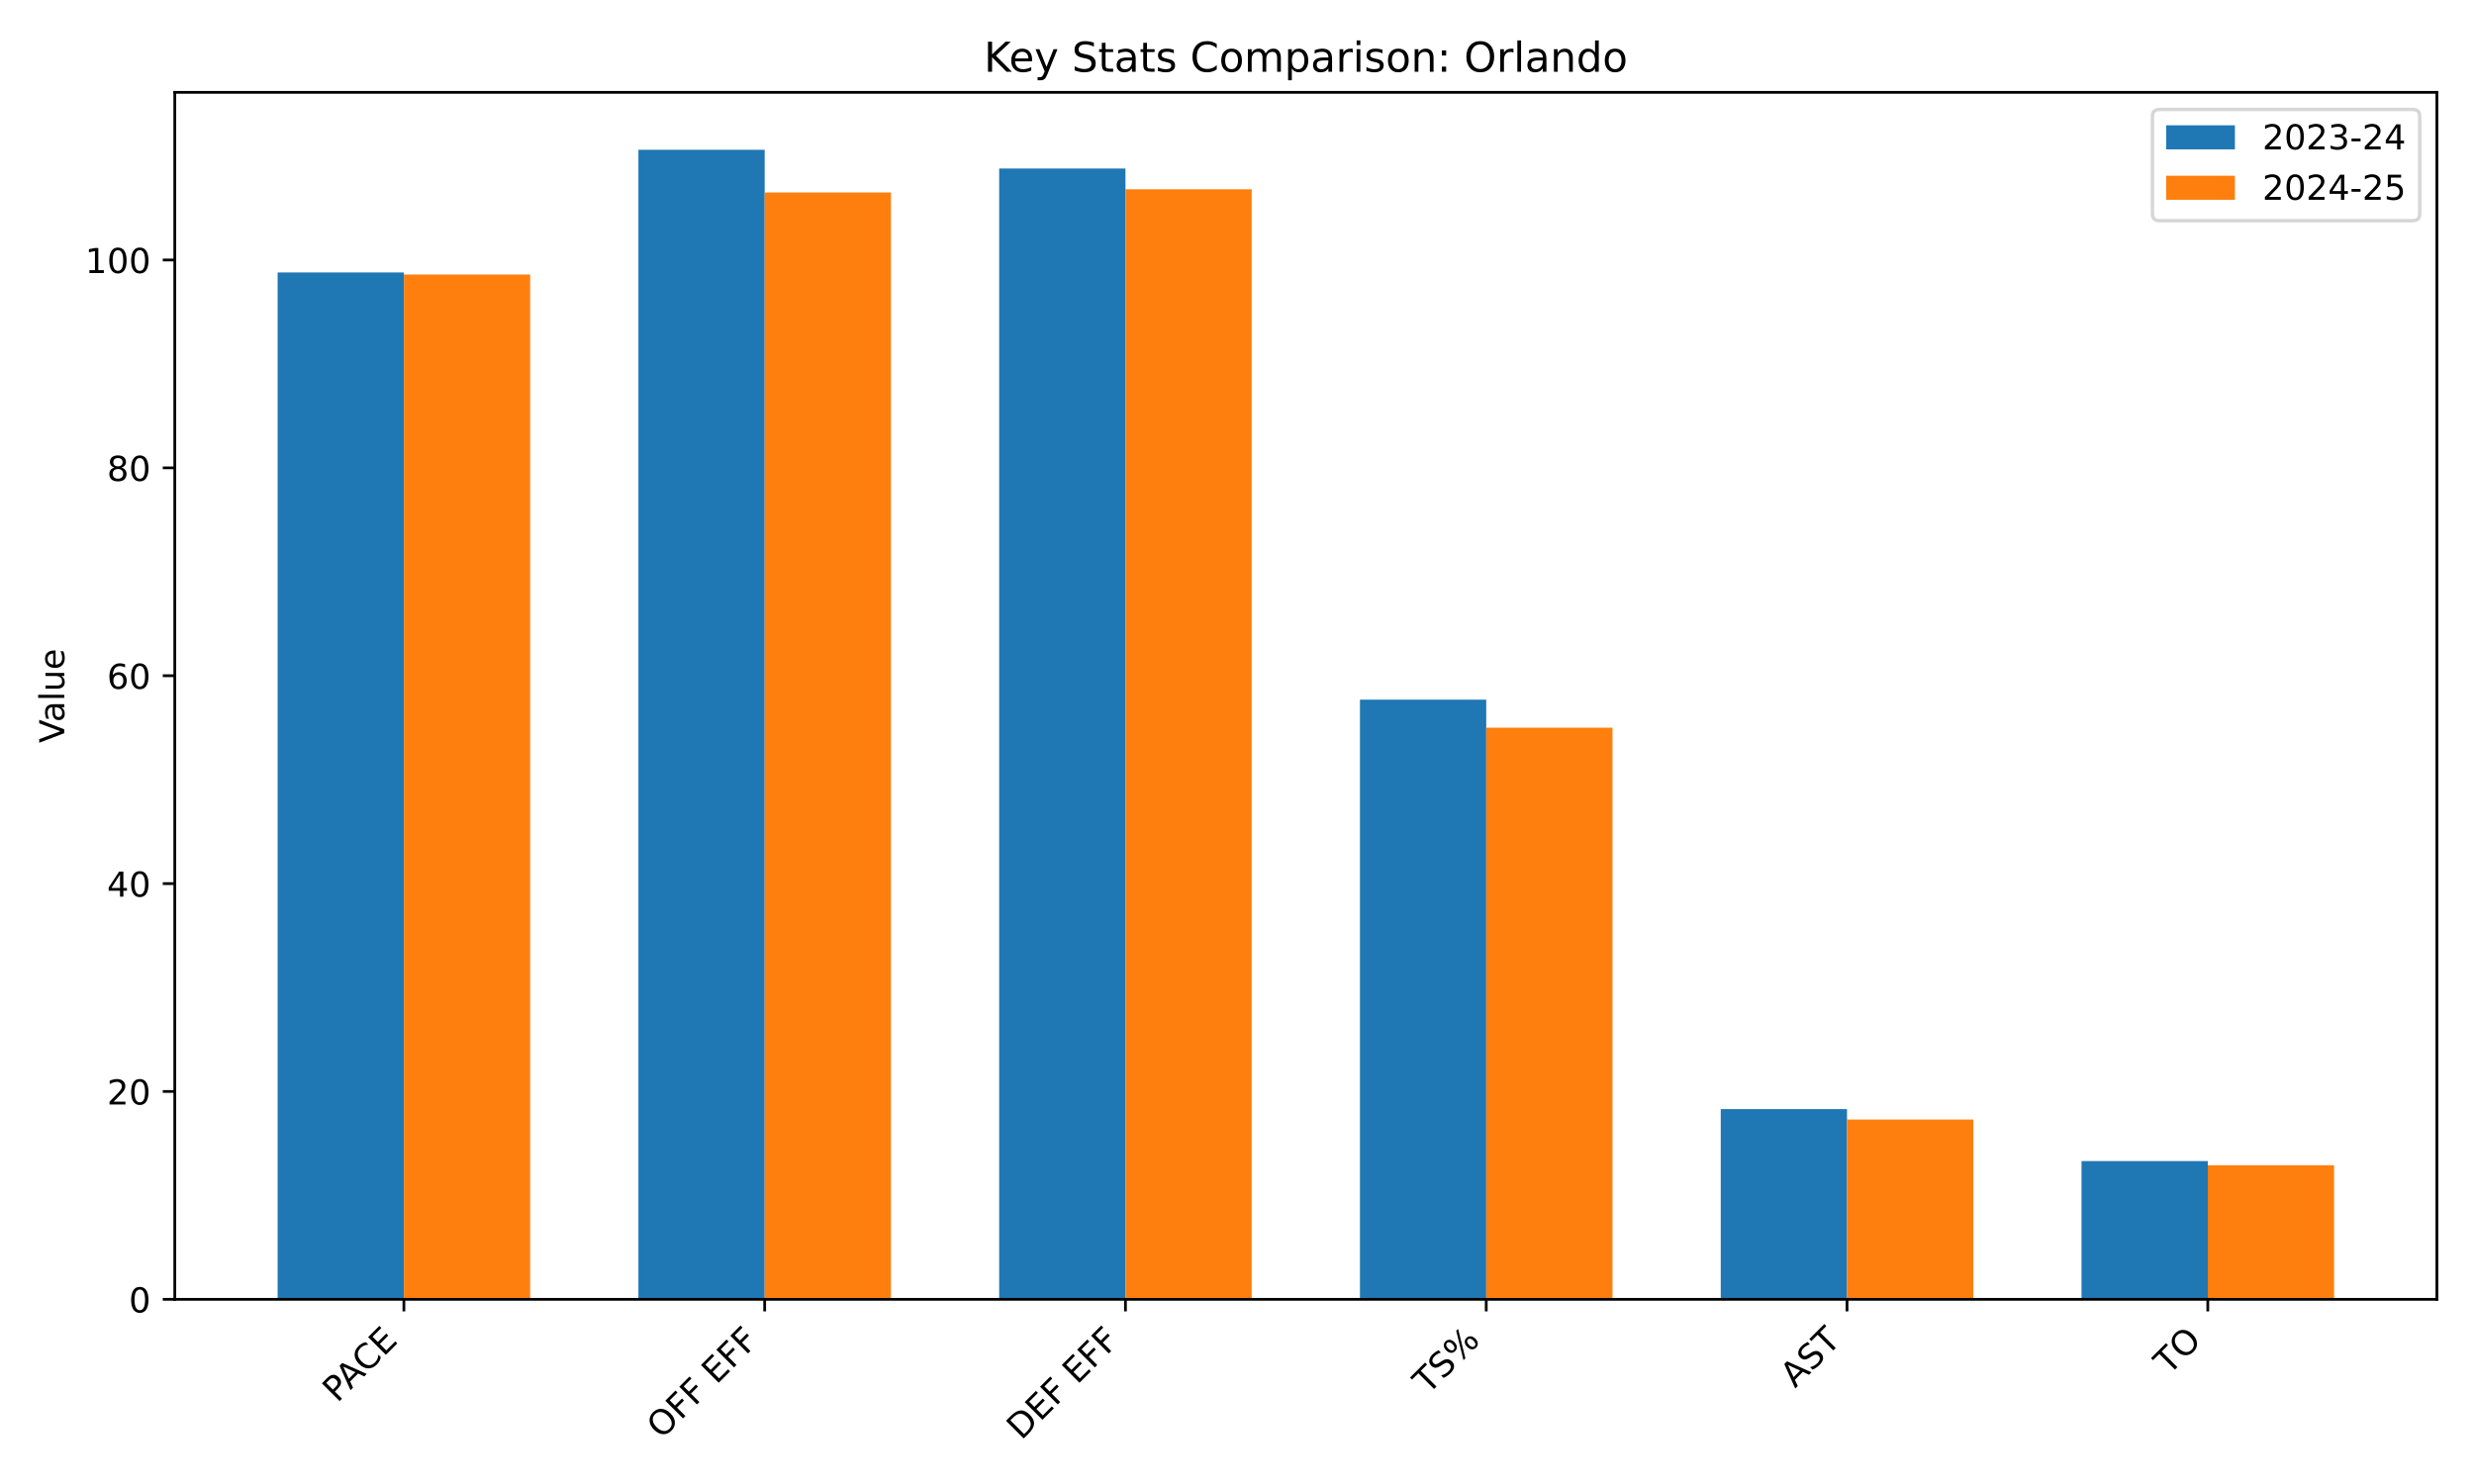
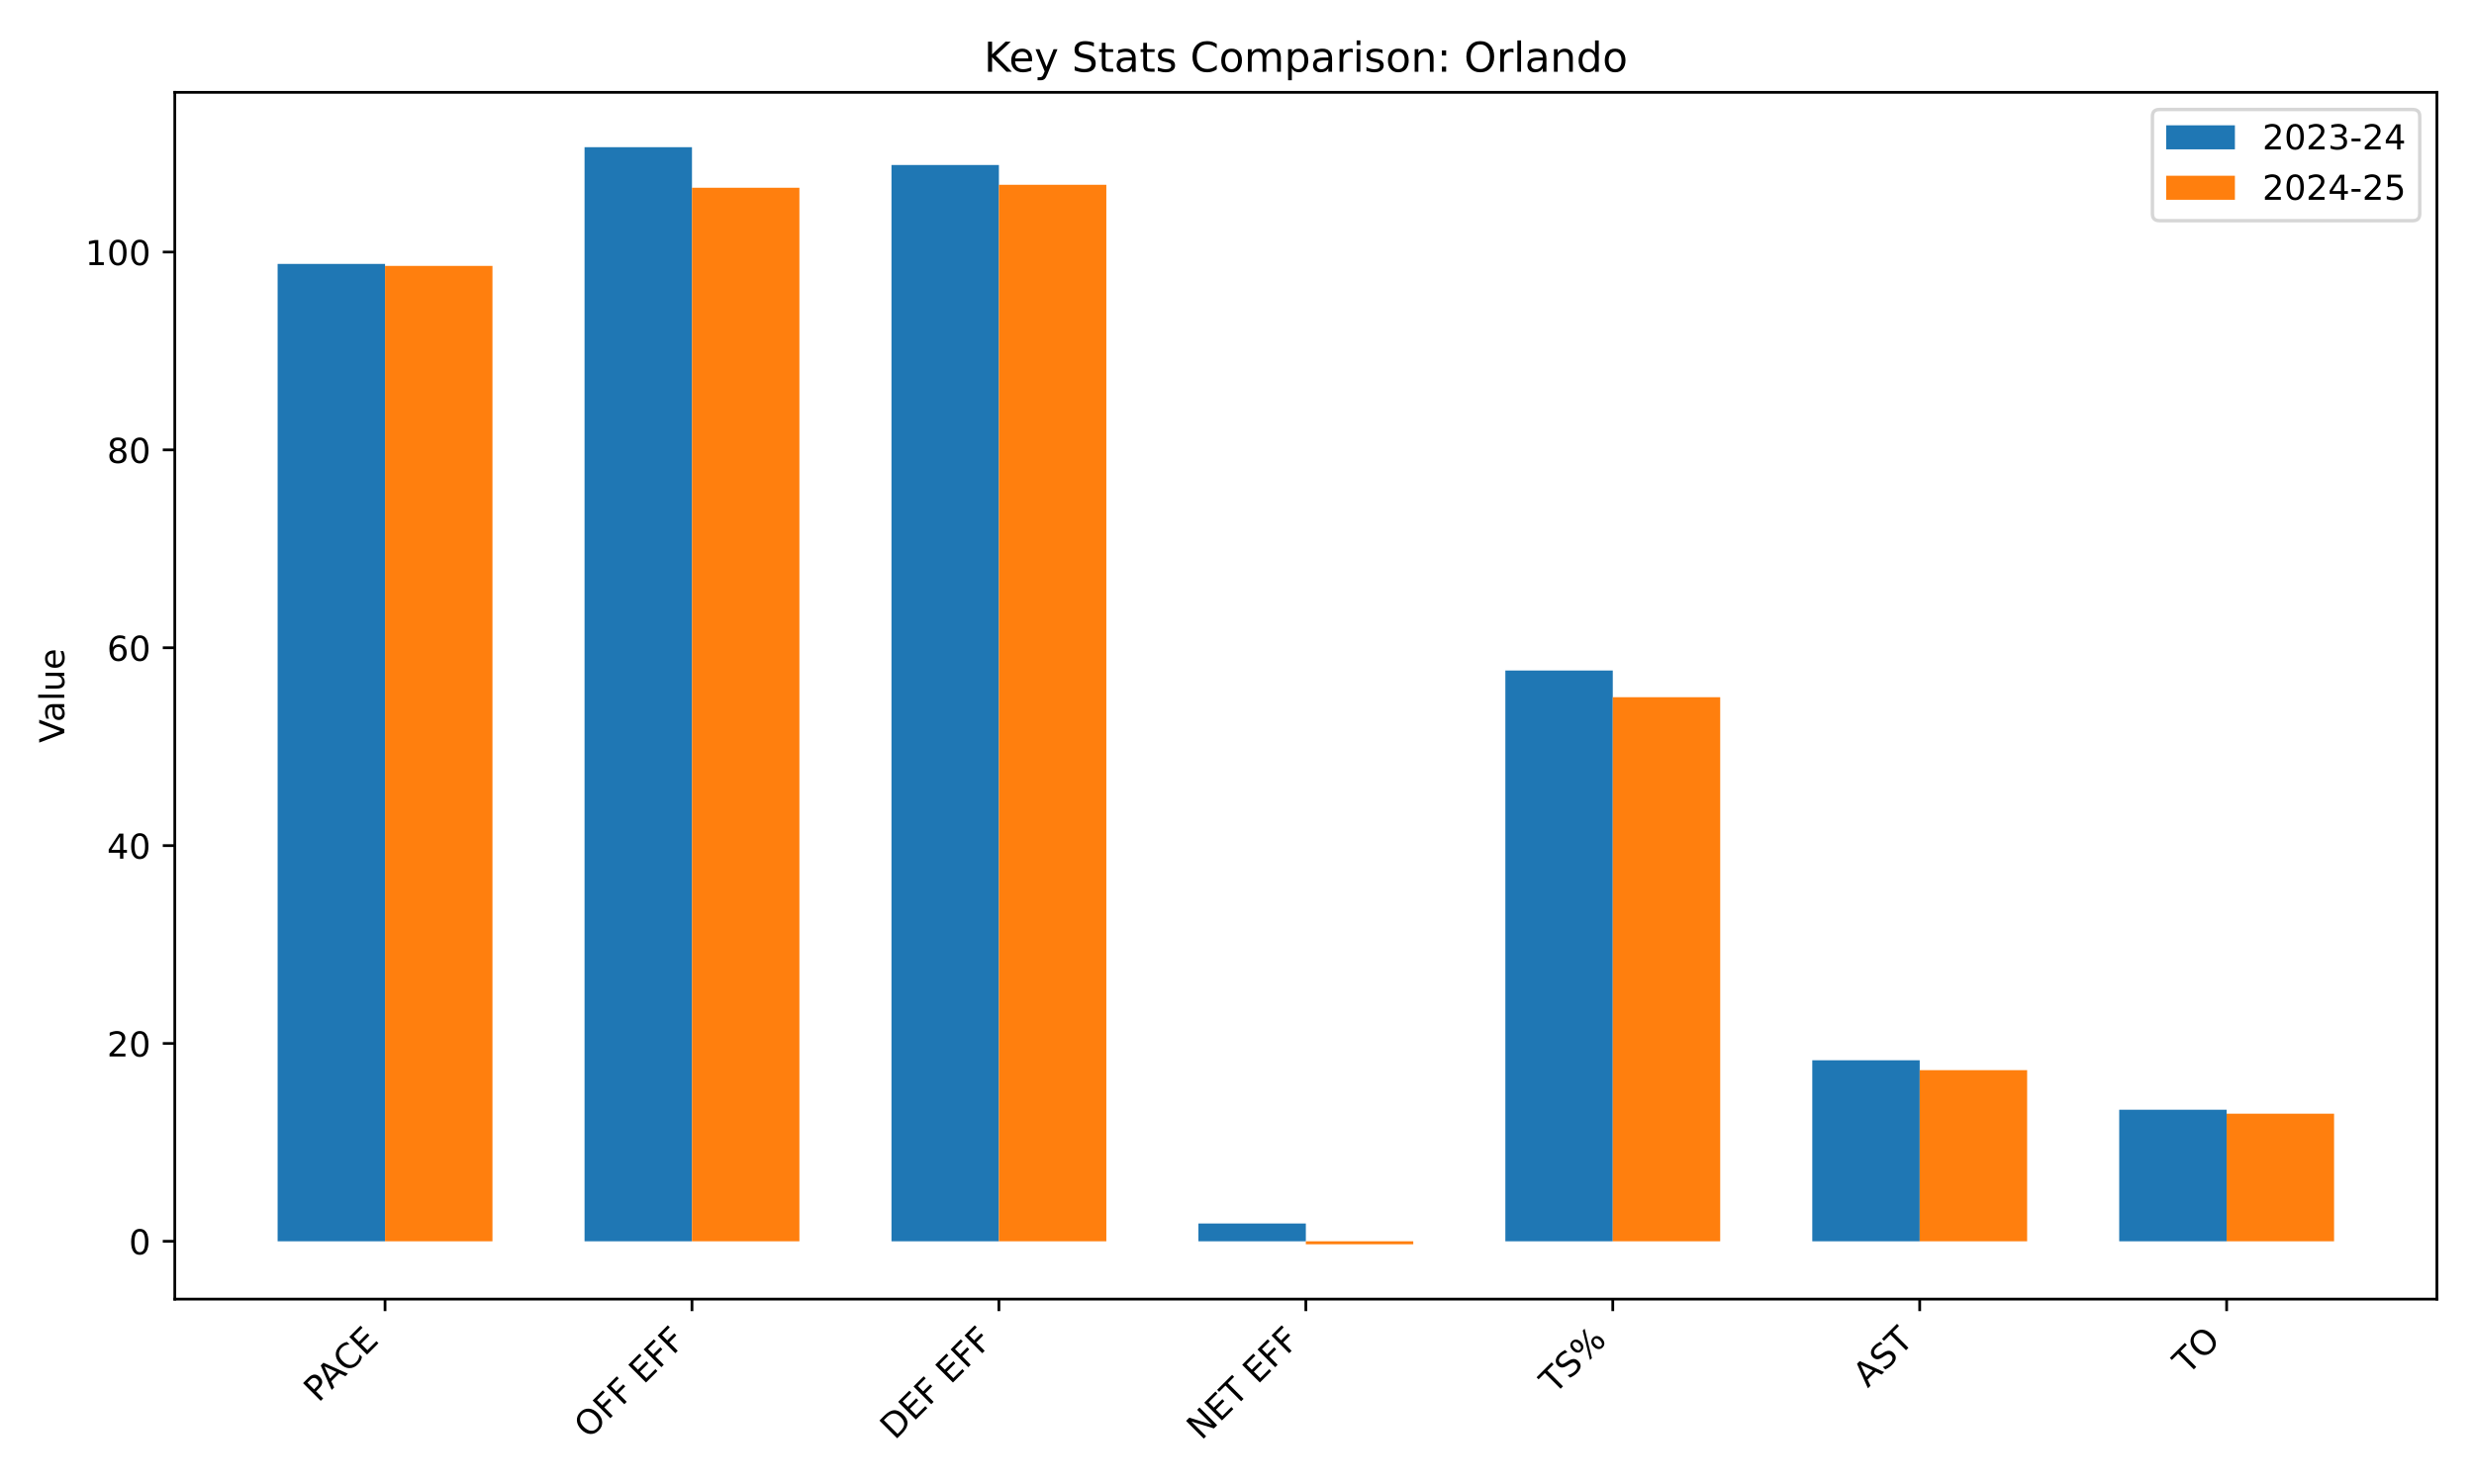
<svg xmlns="http://www.w3.org/2000/svg" xmlns:xlink="http://www.w3.org/1999/xlink" width="720pt" height="432pt" viewBox="0 0 720 432" version="1.1">
  <defs>
    <style type="text/css">*{stroke-linejoin: round; stroke-linecap: butt}</style>
  </defs>
  <g id="figure_1">
    <g id="patch_1">
      <path d="M 0 432  L 720 432  L 720 0  L 0 0  z " style="fill: #ffffff" />
    </g>
    <g id="axes_1">
      <g id="patch_2">
-         <path d="M 50.87 378.244  L 709.2 378.244  L 709.2 26.88  L 50.87 26.88  z " style="fill: #ffffff" />
+         <path d="M 50.87 378.18  L 709.2 378.18  L 709.2 26.88  L 50.87 26.88  z " style="fill: #ffffff" />
      </g>
      <g id="patch_3">
-         <path d="M 80.794 378.244  L 117.543 378.244  L 117.543 79.314  L 80.794 79.314  z " clip-path="url(#pb9270da346)" style="fill: #1f77b4" />
+         <path d="M 80.794 361.348  L 112.058 361.348  L 112.058 76.829  L 80.794 76.829  z " clip-path="url(#pb09e4c083a)" style="fill: #1f77b4" />
      </g>
      <g id="patch_4">
-         <path d="M 185.791 378.244  L 222.54 378.244  L 222.54 43.612  L 185.791 43.612  z " clip-path="url(#pb9270da346)" style="fill: #1f77b4" />
+         <path d="M 170.12 361.348  L 201.384 361.348  L 201.384 42.848  L 170.12 42.848  z " clip-path="url(#pb09e4c083a)" style="fill: #1f77b4" />
      </g>
      <g id="patch_5">
-         <path d="M 290.788 378.244  L 327.537 378.244  L 327.537 49.058  L 290.788 49.058  z " clip-path="url(#pb9270da346)" style="fill: #1f77b4" />
+         <path d="M 259.445 361.348  L 290.709 361.348  L 290.709 48.032  L 259.445 48.032  z " clip-path="url(#pb09e4c083a)" style="fill: #1f77b4" />
      </g>
      <g id="patch_6">
-         <path d="M 395.785 378.244  L 432.533 378.244  L 432.533 203.666  L 395.785 203.666  z " clip-path="url(#pb9270da346)" style="fill: #1f77b4" />
+         <path d="M 348.771 361.348  L 380.035 361.348  L 380.035 356.164  L 348.771 356.164  z " clip-path="url(#pb09e4c083a)" style="fill: #1f77b4" />
      </g>
      <g id="patch_7">
-         <path d="M 500.781 378.244  L 537.53 378.244  L 537.53 322.875  L 500.781 322.875  z " clip-path="url(#pb9270da346)" style="fill: #1f77b4" />
+         <path d="M 438.097 361.348  L 469.361 361.348  L 469.361 195.187  L 438.097 195.187  z " clip-path="url(#pb09e4c083a)" style="fill: #1f77b4" />
      </g>
      <g id="patch_8">
-         <path d="M 605.778 378.244  L 642.527 378.244  L 642.527 338.003  L 605.778 338.003  z " clip-path="url(#pb9270da346)" style="fill: #1f77b4" />
+         <path d="M 527.422 361.348  L 558.686 361.348  L 558.686 308.649  L 527.422 308.649  z " clip-path="url(#pb09e4c083a)" style="fill: #1f77b4" />
      </g>
      <g id="patch_9">
-         <path d="M 117.543 378.244  L 154.292 378.244  L 154.292 79.919  L 117.543 79.919  z " clip-path="url(#pb9270da346)" style="fill: #ff7f0e" />
+         <path d="M 616.748 361.348  L 648.012 361.348  L 648.012 323.047  L 616.748 323.047  z " clip-path="url(#pb09e4c083a)" style="fill: #1f77b4" />
      </g>
      <g id="patch_10">
-         <path d="M 222.54 378.244  L 259.289 378.244  L 259.289 56.017  L 222.54 56.017  z " clip-path="url(#pb9270da346)" style="fill: #ff7f0e" />
+         <path d="M 112.058 361.348  L 143.322 361.348  L 143.322 77.405  L 112.058 77.405  z " clip-path="url(#pb09e4c083a)" style="fill: #ff7f0e" />
      </g>
      <g id="patch_11">
-         <path d="M 327.537 378.244  L 364.285 378.244  L 364.285 55.109  L 327.537 55.109  z " clip-path="url(#pb9270da346)" style="fill: #ff7f0e" />
+         <path d="M 201.384 361.348  L 232.648 361.348  L 232.648 54.655  L 201.384 54.655  z " clip-path="url(#pb09e4c083a)" style="fill: #ff7f0e" />
      </g>
      <g id="patch_12">
-         <path d="M 432.533 378.244  L 469.282 378.244  L 469.282 211.835  L 432.533 211.835  z " clip-path="url(#pb9270da346)" style="fill: #ff7f0e" />
+         <path d="M 290.709 361.348  L 321.973 361.348  L 321.973 53.791  L 290.709 53.791  z " clip-path="url(#pb09e4c083a)" style="fill: #ff7f0e" />
      </g>
      <g id="patch_13">
-         <path d="M 537.53 378.244  L 574.279 378.244  L 574.279 325.901  L 537.53 325.901  z " clip-path="url(#pb9270da346)" style="fill: #ff7f0e" />
+         <path d="M 380.035 361.348  L 411.299 361.348  L 411.299 362.212  L 380.035 362.212  z " clip-path="url(#pb09e4c083a)" style="fill: #ff7f0e" />
      </g>
      <g id="patch_14">
-         <path d="M 642.527 378.244  L 679.276 378.244  L 679.276 339.213  L 642.527 339.213  z " clip-path="url(#pb9270da346)" style="fill: #ff7f0e" />
+         <path d="M 469.361 361.348  L 500.625 361.348  L 500.625 202.962  L 469.361 202.962  z " clip-path="url(#pb09e4c083a)" style="fill: #ff7f0e" />
+       </g>
+       <g id="patch_15">
+         <path d="M 558.686 361.348  L 589.95 361.348  L 589.95 311.528  L 558.686 311.528  z " clip-path="url(#pb09e4c083a)" style="fill: #ff7f0e" />
+       </g>
+       <g id="patch_16">
+         <path d="M 648.012 361.348  L 679.276 361.348  L 679.276 324.199  L 648.012 324.199  z " clip-path="url(#pb09e4c083a)" style="fill: #ff7f0e" />
      </g>
      <g id="matplotlib.axis_1">
        <g id="xtick_1">
          <g id="line2d_1">
            <defs>
-               <path id="m83bf6bcc7a" d="M 0 0  L 0 3.5  " style="stroke: #000000; stroke-width: 0.8" />
+               <path id="mae261899ed" d="M 0 0  L 0 3.5  " style="stroke: #000000; stroke-width: 0.8" />
            </defs>
            <g>
-               <use xlink:href="#m83bf6bcc7a" x="117.543" y="378.244" style="stroke: #000000; stroke-width: 0.8" />
+               <use xlink:href="#mae261899ed" x="112.058" y="378.18" style="stroke: #000000; stroke-width: 0.8" />
            </g>
          </g>
          <g id="text_1">
-             <g transform="translate(98.14063 408.5483) rotate(-45) scale(0.1 -0.1)">
+             <g transform="translate(92.65572 408.4847) rotate(-45) scale(0.1 -0.1)">
              <defs>
                <path id="DejaVuSans-50" d="M 1259 4147  L 1259 2394  L 2053 2394  Q 2494 2394 2734 2622  Q 2975 2850 2975 3272  Q 2975 3691 2734 3919  Q 2494 4147 2053 4147  L 1259 4147  z M 628 4666  L 2053 4666  Q 2838 4666 3239 4311  Q 3641 3956 3641 3272  Q 3641 2581 3239 2228  Q 2838 1875 2053 1875  L 1259 1875  L 1259 0  L 628 0  L 628 4666  z " transform="scale(0.015625)" />
                <path id="DejaVuSans-41" d="M 2188 4044  L 1331 1722  L 3047 1722  L 2188 4044  z M 1831 4666  L 2547 4666  L 4325 0  L 3669 0  L 3244 1197  L 1141 1197  L 716 0  L 50 0  L 1831 4666  z " transform="scale(0.015625)" />
                <path id="DejaVuSans-43" d="M 4122 4306  L 4122 3641  Q 3803 3938 3442 4084  Q 3081 4231 2675 4231  Q 1875 4231 1450 3742  Q 1025 3253 1025 2328  Q 1025 1406 1450 917  Q 1875 428 2675 428  Q 3081 428 3442 575  Q 3803 722 4122 1019  L 4122 359  Q 3791 134 3420 21  Q 3050 -91 2638 -91  Q 1578 -91 968 557  Q 359 1206 359 2328  Q 359 3453 968 4101  Q 1578 4750 2638 4750  Q 3056 4750 3426 4639  Q 3797 4528 4122 4306  z " transform="scale(0.015625)" />
                <path id="DejaVuSans-45" d="M 628 4666  L 3578 4666  L 3578 4134  L 1259 4134  L 1259 2753  L 3481 2753  L 3481 2222  L 1259 2222  L 1259 531  L 3634 531  L 3634 0  L 628 0  L 628 4666  z " transform="scale(0.015625)" />
              </defs>
              <use xlink:href="#DejaVuSans-50" />
              <use xlink:href="#DejaVuSans-41" transform="translate(53.92773 0)" />
              <use xlink:href="#DejaVuSans-43" transform="translate(120.5859 0)" />
              <use xlink:href="#DejaVuSans-45" transform="translate(190.4102 0)" />
            </g>
          </g>
        </g>
        <g id="xtick_2">
          <g id="line2d_2">
            <g>
-               <use xlink:href="#m83bf6bcc7a" x="222.54" y="378.244" style="stroke: #000000; stroke-width: 0.8" />
+               <use xlink:href="#mae261899ed" x="201.384" y="378.18" style="stroke: #000000; stroke-width: 0.8" />
            </g>
          </g>
          <g id="text_2">
-             <g transform="translate(192.5198 419.166) rotate(-45) scale(0.1 -0.1)">
+             <g transform="translate(171.3637 419.1023) rotate(-45) scale(0.1 -0.1)">
              <defs>
                <path id="DejaVuSans-4f" d="M 2522 4238  Q 1834 4238 1429 3725  Q 1025 3213 1025 2328  Q 1025 1447 1429 934  Q 1834 422 2522 422  Q 3209 422 3611 934  Q 4013 1447 4013 2328  Q 4013 3213 3611 3725  Q 3209 4238 2522 4238  z M 2522 4750  Q 3503 4750 4090 4092  Q 4678 3434 4678 2328  Q 4678 1225 4090 567  Q 3503 -91 2522 -91  Q 1538 -91 948 565  Q 359 1222 359 2328  Q 359 3434 948 4092  Q 1538 4750 2522 4750  z " transform="scale(0.015625)" />
                <path id="DejaVuSans-46" d="M 628 4666  L 3309 4666  L 3309 4134  L 1259 4134  L 1259 2759  L 3109 2759  L 3109 2228  L 1259 2228  L 1259 0  L 628 0  L 628 4666  z " transform="scale(0.015625)" />
                <path id="DejaVuSans-20" transform="scale(0.015625)" />
              </defs>
              <use xlink:href="#DejaVuSans-4f" />
              <use xlink:href="#DejaVuSans-46" transform="translate(78.71094 0)" />
              <use xlink:href="#DejaVuSans-46" transform="translate(136.2305 0)" />
              <use xlink:href="#DejaVuSans-20" transform="translate(193.75 0)" />
              <use xlink:href="#DejaVuSans-45" transform="translate(225.5371 0)" />
              <use xlink:href="#DejaVuSans-46" transform="translate(288.7207 0)" />
              <use xlink:href="#DejaVuSans-46" transform="translate(346.2402 0)" />
            </g>
          </g>
        </g>
        <g id="xtick_3">
          <g id="line2d_3">
            <g>
-               <use xlink:href="#m83bf6bcc7a" x="327.537" y="378.244" style="stroke: #000000; stroke-width: 0.8" />
+               <use xlink:href="#mae261899ed" x="290.709" y="378.18" style="stroke: #000000; stroke-width: 0.8" />
            </g>
          </g>
          <g id="text_3">
-             <g transform="translate(297.2371 419.4455) rotate(-45) scale(0.1 -0.1)">
+             <g transform="translate(260.4098 419.3819) rotate(-45) scale(0.1 -0.1)">
              <defs>
                <path id="DejaVuSans-44" d="M 1259 4147  L 1259 519  L 2022 519  Q 2988 519 3436 956  Q 3884 1394 3884 2338  Q 3884 3275 3436 3711  Q 2988 4147 2022 4147  L 1259 4147  z M 628 4666  L 1925 4666  Q 3281 4666 3915 4102  Q 4550 3538 4550 2338  Q 4550 1131 3912 565  Q 3275 0 1925 0  L 628 0  L 628 4666  z " transform="scale(0.015625)" />
              </defs>
              <use xlink:href="#DejaVuSans-44" />
              <use xlink:href="#DejaVuSans-45" transform="translate(77.00195 0)" />
              <use xlink:href="#DejaVuSans-46" transform="translate(140.1855 0)" />
              <use xlink:href="#DejaVuSans-20" transform="translate(197.7051 0)" />
              <use xlink:href="#DejaVuSans-45" transform="translate(229.4922 0)" />
              <use xlink:href="#DejaVuSans-46" transform="translate(292.6758 0)" />
              <use xlink:href="#DejaVuSans-46" transform="translate(350.1953 0)" />
            </g>
          </g>
        </g>
        <g id="xtick_4">
          <g id="line2d_4">
            <g>
-               <use xlink:href="#m83bf6bcc7a" x="432.533" y="378.244" style="stroke: #000000; stroke-width: 0.8" />
+               <use xlink:href="#mae261899ed" x="380.035" y="378.18" style="stroke: #000000; stroke-width: 0.8" />
            </g>
          </g>
          <g id="text_4">
-             <g transform="translate(415.5363 406.143) rotate(-45) scale(0.1 -0.1)">
-               <defs>
+             <g transform="translate(349.6382 419.4791) rotate(-45) scale(0.1 -0.1)">
+               <defs>
+                 <path id="DejaVuSans-4e" d="M 628 4666  L 1478 4666  L 3547 763  L 3547 4666  L 4159 4666  L 4159 0  L 3309 0  L 1241 3903  L 1241 0  L 628 0  L 628 4666  z " transform="scale(0.015625)" />
                <path id="DejaVuSans-54" d="M -19 4666  L 3928 4666  L 3928 4134  L 2272 4134  L 2272 0  L 1638 0  L 1638 4134  L -19 4134  L -19 4666  z " transform="scale(0.015625)" />
+               </defs>
+               <use xlink:href="#DejaVuSans-4e" />
+               <use xlink:href="#DejaVuSans-45" transform="translate(74.80469 0)" />
+               <use xlink:href="#DejaVuSans-54" transform="translate(137.9883 0)" />
+               <use xlink:href="#DejaVuSans-20" transform="translate(199.0723 0)" />
+               <use xlink:href="#DejaVuSans-45" transform="translate(230.8594 0)" />
+               <use xlink:href="#DejaVuSans-46" transform="translate(294.043 0)" />
+               <use xlink:href="#DejaVuSans-46" transform="translate(351.5625 0)" />
+             </g>
+           </g>
+         </g>
+         <g id="xtick_5">
+           <g id="line2d_5">
+             <g>
+               <use xlink:href="#mae261899ed" x="469.361" y="378.18" style="stroke: #000000; stroke-width: 0.8" />
+             </g>
+           </g>
+           <g id="text_5">
+             <g transform="translate(452.3636 406.0794) rotate(-45) scale(0.1 -0.1)">
+               <defs>
                <path id="DejaVuSans-53" d="M 3425 4513  L 3425 3897  Q 3066 4069 2747 4153  Q 2428 4238 2131 4238  Q 1616 4238 1336 4038  Q 1056 3838 1056 3469  Q 1056 3159 1242 3001  Q 1428 2844 1947 2747  L 2328 2669  Q 3034 2534 3370 2195  Q 3706 1856 3706 1288  Q 3706 609 3251 259  Q 2797 -91 1919 -91  Q 1588 -91 1214 -16  Q 841 59 441 206  L 441 856  Q 825 641 1194 531  Q 1563 422 1919 422  Q 2459 422 2753 634  Q 3047 847 3047 1241  Q 3047 1584 2836 1778  Q 2625 1972 2144 2069  L 1759 2144  Q 1053 2284 737 2584  Q 422 2884 422 3419  Q 422 4038 858 4394  Q 1294 4750 2059 4750  Q 2388 4750 2728 4690  Q 3069 4631 3425 4513  z " transform="scale(0.015625)" />
                <path id="DejaVuSans-25" d="M 4653 2053  Q 4381 2053 4226 1822  Q 4072 1591 4072 1178  Q 4072 772 4226 539  Q 4381 306 4653 306  Q 4919 306 5073 539  Q 5228 772 5228 1178  Q 5228 1588 5073 1820  Q 4919 2053 4653 2053  z M 4653 2450  Q 5147 2450 5437 2106  Q 5728 1763 5728 1178  Q 5728 594 5436 251  Q 5144 -91 4653 -91  Q 4153 -91 3862 251  Q 3572 594 3572 1178  Q 3572 1766 3864 2108  Q 4156 2450 4653 2450  z M 1428 4353  Q 1159 4353 1004 4120  Q 850 3888 850 3481  Q 850 3069 1003 2837  Q 1156 2606 1428 2606  Q 1700 2606 1854 2837  Q 2009 3069 2009 3481  Q 2009 3884 1853 4118  Q 1697 4353 1428 4353  z M 4250 4750  L 4750 4750  L 1831 -91  L 1331 -91  L 4250 4750  z M 1428 4750  Q 1922 4750 2215 4408  Q 2509 4066 2509 3481  Q 2509 2891 2217 2550  Q 1925 2209 1428 2209  Q 931 2209 642 2551  Q 353 2894 353 3481  Q 353 4063 643 4406  Q 934 4750 1428 4750  z " transform="scale(0.015625)" />
              </defs>
              <use xlink:href="#DejaVuSans-54" />
              <use xlink:href="#DejaVuSans-53" transform="translate(61.08398 0)" />
              <use xlink:href="#DejaVuSans-25" transform="translate(124.5605 0)" />
            </g>
          </g>
        </g>
-         <g id="xtick_5">
-           <g id="line2d_5">
-             <g>
-               <use xlink:href="#m83bf6bcc7a" x="537.53" y="378.244" style="stroke: #000000; stroke-width: 0.8" />
-             </g>
-           </g>
-           <g id="text_5">
-             <g transform="translate(522.4147 404.2615) rotate(-45) scale(0.1 -0.1)">
+         <g id="xtick_6">
+           <g id="line2d_6">
+             <g>
+               <use xlink:href="#mae261899ed" x="558.686" y="378.18" style="stroke: #000000; stroke-width: 0.8" />
+             </g>
+           </g>
+           <g id="text_6">
+             <g transform="translate(543.5708 404.1978) rotate(-45) scale(0.1 -0.1)">
              <use xlink:href="#DejaVuSans-41" />
              <use xlink:href="#DejaVuSans-53" transform="translate(68.4082 0)" />
              <use xlink:href="#DejaVuSans-54" transform="translate(131.8848 0)" />
            </g>
          </g>
        </g>
-         <g id="xtick_6">
-           <g id="line2d_6">
-             <g>
-               <use xlink:href="#m83bf6bcc7a" x="642.527" y="378.244" style="stroke: #000000; stroke-width: 0.8" />
-             </g>
-           </g>
-           <g id="text_6">
-             <g transform="translate(631.1713 400.5017) rotate(-45) scale(0.1 -0.1)">
+         <g id="xtick_7">
+           <g id="line2d_7">
+             <g>
+               <use xlink:href="#mae261899ed" x="648.012" y="378.18" style="stroke: #000000; stroke-width: 0.8" />
+             </g>
+           </g>
+           <g id="text_7">
+             <g transform="translate(636.6562 400.438) rotate(-45) scale(0.1 -0.1)">
              <use xlink:href="#DejaVuSans-54" />
              <use xlink:href="#DejaVuSans-4f" transform="translate(61.08398 0)" />
            </g>
          </g>
        </g>
      </g>
      <g id="matplotlib.axis_2">
        <g id="ytick_1">
-           <g id="line2d_7">
+           <g id="line2d_8">
            <defs>
-               <path id="m0e31bfbf7c" d="M 0 0  L -3.5 0  " style="stroke: #000000; stroke-width: 0.8" />
+               <path id="m11be92e76b" d="M 0 0  L -3.5 0  " style="stroke: #000000; stroke-width: 0.8" />
            </defs>
            <g>
-               <use xlink:href="#m0e31bfbf7c" x="50.87" y="378.244" style="stroke: #000000; stroke-width: 0.8" />
-             </g>
-           </g>
-           <g id="text_7">
-             <g transform="translate(37.5075 382.0428) scale(0.1 -0.1)">
+               <use xlink:href="#m11be92e76b" x="50.87" y="361.348" style="stroke: #000000; stroke-width: 0.8" />
+             </g>
+           </g>
+           <g id="text_8">
+             <g transform="translate(37.5075 365.1471) scale(0.1 -0.1)">
              <defs>
                <path id="DejaVuSans-30" d="M 2034 4250  Q 1547 4250 1301 3770  Q 1056 3291 1056 2328  Q 1056 1369 1301 889  Q 1547 409 2034 409  Q 2525 409 2770 889  Q 3016 1369 3016 2328  Q 3016 3291 2770 3770  Q 2525 4250 2034 4250  z M 2034 4750  Q 2819 4750 3233 4129  Q 3647 3509 3647 2328  Q 3647 1150 3233 529  Q 2819 -91 2034 -91  Q 1250 -91 836 529  Q 422 1150 422 2328  Q 422 3509 836 4129  Q 1250 4750 2034 4750  z " transform="scale(0.015625)" />
              </defs>
              <use xlink:href="#DejaVuSans-30" />
            </g>
          </g>
        </g>
        <g id="ytick_2">
-           <g id="line2d_8">
-             <g>
-               <use xlink:href="#m0e31bfbf7c" x="50.87" y="317.732" style="stroke: #000000; stroke-width: 0.8" />
-             </g>
-           </g>
-           <g id="text_8">
-             <g transform="translate(31.145 321.5307) scale(0.1 -0.1)">
+           <g id="line2d_9">
+             <g>
+               <use xlink:href="#m11be92e76b" x="50.87" y="303.753" style="stroke: #000000; stroke-width: 0.8" />
+             </g>
+           </g>
+           <g id="text_9">
+             <g transform="translate(31.145 307.5522) scale(0.1 -0.1)">
              <defs>
                <path id="DejaVuSans-32" d="M 1228 531  L 3431 531  L 3431 0  L 469 0  L 469 531  Q 828 903 1448 1529  Q 2069 2156 2228 2338  Q 2531 2678 2651 2914  Q 2772 3150 2772 3378  Q 2772 3750 2511 3984  Q 2250 4219 1831 4219  Q 1534 4219 1204 4116  Q 875 4013 500 3803  L 500 4441  Q 881 4594 1212 4672  Q 1544 4750 1819 4750  Q 2544 4750 2975 4387  Q 3406 4025 3406 3419  Q 3406 3131 3298 2873  Q 3191 2616 2906 2266  Q 2828 2175 2409 1742  Q 1991 1309 1228 531  z " transform="scale(0.015625)" />
              </defs>
              <use xlink:href="#DejaVuSans-32" />
              <use xlink:href="#DejaVuSans-30" transform="translate(63.62305 0)" />
            </g>
          </g>
        </g>
        <g id="ytick_3">
-           <g id="line2d_9">
-             <g>
-               <use xlink:href="#m0e31bfbf7c" x="50.87" y="257.219" style="stroke: #000000; stroke-width: 0.8" />
-             </g>
-           </g>
-           <g id="text_9">
-             <g transform="translate(31.145 261.0186) scale(0.1 -0.1)">
+           <g id="line2d_10">
+             <g>
+               <use xlink:href="#m11be92e76b" x="50.87" y="246.158" style="stroke: #000000; stroke-width: 0.8" />
+             </g>
+           </g>
+           <g id="text_10">
+             <g transform="translate(31.145 249.9573) scale(0.1 -0.1)">
              <defs>
                <path id="DejaVuSans-34" d="M 2419 4116  L 825 1625  L 2419 1625  L 2419 4116  z M 2253 4666  L 3047 4666  L 3047 1625  L 3713 1625  L 3713 1100  L 3047 1100  L 3047 0  L 2419 0  L 2419 1100  L 313 1100  L 313 1709  L 2253 4666  z " transform="scale(0.015625)" />
              </defs>
              <use xlink:href="#DejaVuSans-34" />
              <use xlink:href="#DejaVuSans-30" transform="translate(63.62305 0)" />
            </g>
          </g>
        </g>
        <g id="ytick_4">
-           <g id="line2d_10">
-             <g>
-               <use xlink:href="#m0e31bfbf7c" x="50.87" y="196.707" style="stroke: #000000; stroke-width: 0.8" />
-             </g>
-           </g>
-           <g id="text_10">
-             <g transform="translate(31.145 200.5065) scale(0.1 -0.1)">
+           <g id="line2d_11">
+             <g>
+               <use xlink:href="#m11be92e76b" x="50.87" y="188.563" style="stroke: #000000; stroke-width: 0.8" />
+             </g>
+           </g>
+           <g id="text_11">
+             <g transform="translate(31.145 192.3624) scale(0.1 -0.1)">
              <defs>
                <path id="DejaVuSans-36" d="M 2113 2584  Q 1688 2584 1439 2293  Q 1191 2003 1191 1497  Q 1191 994 1439 701  Q 1688 409 2113 409  Q 2538 409 2786 701  Q 3034 994 3034 1497  Q 3034 2003 2786 2293  Q 2538 2584 2113 2584  z M 3366 4563  L 3366 3988  Q 3128 4100 2886 4159  Q 2644 4219 2406 4219  Q 1781 4219 1451 3797  Q 1122 3375 1075 2522  Q 1259 2794 1537 2939  Q 1816 3084 2150 3084  Q 2853 3084 3261 2657  Q 3669 2231 3669 1497  Q 3669 778 3244 343  Q 2819 -91 2113 -91  Q 1303 -91 875 529  Q 447 1150 447 2328  Q 447 3434 972 4092  Q 1497 4750 2381 4750  Q 2619 4750 2861 4703  Q 3103 4656 3366 4563  z " transform="scale(0.015625)" />
              </defs>
              <use xlink:href="#DejaVuSans-36" />
              <use xlink:href="#DejaVuSans-30" transform="translate(63.62305 0)" />
            </g>
          </g>
        </g>
        <g id="ytick_5">
-           <g id="line2d_11">
-             <g>
-               <use xlink:href="#m0e31bfbf7c" x="50.87" y="136.195" style="stroke: #000000; stroke-width: 0.8" />
-             </g>
-           </g>
-           <g id="text_11">
-             <g transform="translate(31.145 139.9944) scale(0.1 -0.1)">
+           <g id="line2d_12">
+             <g>
+               <use xlink:href="#m11be92e76b" x="50.87" y="130.968" style="stroke: #000000; stroke-width: 0.8" />
+             </g>
+           </g>
+           <g id="text_12">
+             <g transform="translate(31.145 134.7676) scale(0.1 -0.1)">
              <defs>
                <path id="DejaVuSans-38" d="M 2034 2216  Q 1584 2216 1326 1975  Q 1069 1734 1069 1313  Q 1069 891 1326 650  Q 1584 409 2034 409  Q 2484 409 2743 651  Q 3003 894 3003 1313  Q 3003 1734 2745 1975  Q 2488 2216 2034 2216  z M 1403 2484  Q 997 2584 770 2862  Q 544 3141 544 3541  Q 544 4100 942 4425  Q 1341 4750 2034 4750  Q 2731 4750 3128 4425  Q 3525 4100 3525 3541  Q 3525 3141 3298 2862  Q 3072 2584 2669 2484  Q 3125 2378 3379 2068  Q 3634 1759 3634 1313  Q 3634 634 3220 271  Q 2806 -91 2034 -91  Q 1263 -91 848 271  Q 434 634 434 1313  Q 434 1759 690 2068  Q 947 2378 1403 2484  z M 1172 3481  Q 1172 3119 1398 2916  Q 1625 2713 2034 2713  Q 2441 2713 2670 2916  Q 2900 3119 2900 3481  Q 2900 3844 2670 4047  Q 2441 4250 2034 4250  Q 1625 4250 1398 4047  Q 1172 3844 1172 3481  z " transform="scale(0.015625)" />
              </defs>
              <use xlink:href="#DejaVuSans-38" />
              <use xlink:href="#DejaVuSans-30" transform="translate(63.62305 0)" />
            </g>
          </g>
        </g>
        <g id="ytick_6">
-           <g id="line2d_12">
-             <g>
-               <use xlink:href="#m0e31bfbf7c" x="50.87" y="75.683" style="stroke: #000000; stroke-width: 0.8" />
-             </g>
-           </g>
-           <g id="text_12">
-             <g transform="translate(24.7825 79.48224) scale(0.1 -0.1)">
+           <g id="line2d_13">
+             <g>
+               <use xlink:href="#m11be92e76b" x="50.87" y="73.373" style="stroke: #000000; stroke-width: 0.8" />
+             </g>
+           </g>
+           <g id="text_13">
+             <g transform="translate(24.7825 77.17269) scale(0.1 -0.1)">
              <defs>
                <path id="DejaVuSans-31" d="M 794 531  L 1825 531  L 1825 4091  L 703 3866  L 703 4441  L 1819 4666  L 2450 4666  L 2450 531  L 3481 531  L 3481 0  L 794 0  L 794 531  z " transform="scale(0.015625)" />
              </defs>
              <use xlink:href="#DejaVuSans-31" />
              <use xlink:href="#DejaVuSans-30" transform="translate(63.62305 0)" />
              <use xlink:href="#DejaVuSans-30" transform="translate(127.2461 0)" />
            </g>
          </g>
        </g>
-         <g id="text_13">
-           <g transform="translate(18.70281 216.2931) rotate(-90) scale(0.1 -0.1)">
+         <g id="text_14">
+           <g transform="translate(18.70281 216.2612) rotate(-90) scale(0.1 -0.1)">
            <defs>
              <path id="DejaVuSans-56" d="M 1831 0  L 50 4666  L 709 4666  L 2188 738  L 3669 4666  L 4325 4666  L 2547 0  L 1831 0  z " transform="scale(0.015625)" />
              <path id="DejaVuSans-61" d="M 2194 1759  Q 1497 1759 1228 1600  Q 959 1441 959 1056  Q 959 750 1161 570  Q 1363 391 1709 391  Q 2188 391 2477 730  Q 2766 1069 2766 1631  L 2766 1759  L 2194 1759  z M 3341 1997  L 3341 0  L 2766 0  L 2766 531  Q 2569 213 2275 61  Q 1981 -91 1556 -91  Q 1019 -91 701 211  Q 384 513 384 1019  Q 384 1609 779 1909  Q 1175 2209 1959 2209  L 2766 2209  L 2766 2266  Q 2766 2663 2505 2880  Q 2244 3097 1772 3097  Q 1472 3097 1187 3025  Q 903 2953 641 2809  L 641 3341  Q 956 3463 1253 3523  Q 1550 3584 1831 3584  Q 2591 3584 2966 3190  Q 3341 2797 3341 1997  z " transform="scale(0.015625)" />
              <path id="DejaVuSans-6c" d="M 603 4863  L 1178 4863  L 1178 0  L 603 0  L 603 4863  z " transform="scale(0.015625)" />
              <path id="DejaVuSans-75" d="M 544 1381  L 544 3500  L 1119 3500  L 1119 1403  Q 1119 906 1312 657  Q 1506 409 1894 409  Q 2359 409 2629 706  Q 2900 1003 2900 1516  L 2900 3500  L 3475 3500  L 3475 0  L 2900 0  L 2900 538  Q 2691 219 2414 64  Q 2138 -91 1772 -91  Q 1169 -91 856 284  Q 544 659 544 1381  z M 1991 3584  L 1991 3584  z " transform="scale(0.015625)" />
              <path id="DejaVuSans-65" d="M 3597 1894  L 3597 1613  L 953 1613  Q 991 1019 1311 708  Q 1631 397 2203 397  Q 2534 397 2845 478  Q 3156 559 3463 722  L 3463 178  Q 3153 47 2828 -22  Q 2503 -91 2169 -91  Q 1331 -91 842 396  Q 353 884 353 1716  Q 353 2575 817 3079  Q 1281 3584 2069 3584  Q 2775 3584 3186 3129  Q 3597 2675 3597 1894  z M 3022 2063  Q 3016 2534 2758 2815  Q 2500 3097 2075 3097  Q 1594 3097 1305 2825  Q 1016 2553 972 2059  L 3022 2063  z " transform="scale(0.015625)" />
            </defs>
            <use xlink:href="#DejaVuSans-56" />
            <use xlink:href="#DejaVuSans-61" transform="translate(60.6582 0)" />
            <use xlink:href="#DejaVuSans-6c" transform="translate(121.9375 0)" />
            <use xlink:href="#DejaVuSans-75" transform="translate(149.7207 0)" />
            <use xlink:href="#DejaVuSans-65" transform="translate(213.0996 0)" />
          </g>
        </g>
      </g>
-       <g id="patch_15">
-         <path d="M 50.87 378.244  L 50.87 26.88  " style="fill: none; stroke: #000000; stroke-width: 0.8; stroke-linejoin: miter; stroke-linecap: square" />
-       </g>
-       <g id="patch_16">
-         <path d="M 709.2 378.244  L 709.2 26.88  " style="fill: none; stroke: #000000; stroke-width: 0.8; stroke-linejoin: miter; stroke-linecap: square" />
-       </g>
      <g id="patch_17">
-         <path d="M 50.87 378.244  L 709.2 378.244  " style="fill: none; stroke: #000000; stroke-width: 0.8; stroke-linejoin: miter; stroke-linecap: square" />
+         <path d="M 50.87 378.18  L 50.87 26.88  " style="fill: none; stroke: #000000; stroke-width: 0.8; stroke-linejoin: miter; stroke-linecap: square" />
      </g>
      <g id="patch_18">
+         <path d="M 709.2 378.18  L 709.2 26.88  " style="fill: none; stroke: #000000; stroke-width: 0.8; stroke-linejoin: miter; stroke-linecap: square" />
+       </g>
+       <g id="patch_19">
+         <path d="M 50.87 378.18  L 709.2 378.18  " style="fill: none; stroke: #000000; stroke-width: 0.8; stroke-linejoin: miter; stroke-linecap: square" />
+       </g>
+       <g id="patch_20">
        <path d="M 50.87 26.88  L 709.2 26.88  " style="fill: none; stroke: #000000; stroke-width: 0.8; stroke-linejoin: miter; stroke-linecap: square" />
      </g>
-       <g id="text_14">
+       <g id="text_15">
        <g transform="translate(286.3591 20.88) scale(0.12 -0.12)">
          <defs>
            <path id="DejaVuSans-4b" d="M 628 4666  L 1259 4666  L 1259 2694  L 3353 4666  L 4166 4666  L 1850 2491  L 4331 0  L 3500 0  L 1259 2247  L 1259 0  L 628 0  L 628 4666  z " transform="scale(0.015625)" />
            <path id="DejaVuSans-79" d="M 2059 -325  Q 1816 -950 1584 -1140  Q 1353 -1331 966 -1331  L 506 -1331  L 506 -850  L 844 -850  Q 1081 -850 1212 -737  Q 1344 -625 1503 -206  L 1606 56  L 191 3500  L 800 3500  L 1894 763  L 2988 3500  L 3597 3500  L 2059 -325  z " transform="scale(0.015625)" />
            <path id="DejaVuSans-74" d="M 1172 4494  L 1172 3500  L 2356 3500  L 2356 3053  L 1172 3053  L 1172 1153  Q 1172 725 1289 603  Q 1406 481 1766 481  L 2356 481  L 2356 0  L 1766 0  Q 1100 0 847 248  Q 594 497 594 1153  L 594 3053  L 172 3053  L 172 3500  L 594 3500  L 594 4494  L 1172 4494  z " transform="scale(0.015625)" />
            <path id="DejaVuSans-73" d="M 2834 3397  L 2834 2853  Q 2591 2978 2328 3040  Q 2066 3103 1784 3103  Q 1356 3103 1142 2972  Q 928 2841 928 2578  Q 928 2378 1081 2264  Q 1234 2150 1697 2047  L 1894 2003  Q 2506 1872 2764 1633  Q 3022 1394 3022 966  Q 3022 478 2636 193  Q 2250 -91 1575 -91  Q 1294 -91 989 -36  Q 684 19 347 128  L 347 722  Q 666 556 975 473  Q 1284 391 1588 391  Q 1994 391 2212 530  Q 2431 669 2431 922  Q 2431 1156 2273 1281  Q 2116 1406 1581 1522  L 1381 1569  Q 847 1681 609 1914  Q 372 2147 372 2553  Q 372 3047 722 3315  Q 1072 3584 1716 3584  Q 2034 3584 2315 3537  Q 2597 3491 2834 3397  z " transform="scale(0.015625)" />
            <path id="DejaVuSans-6f" d="M 1959 3097  Q 1497 3097 1228 2736  Q 959 2375 959 1747  Q 959 1119 1226 758  Q 1494 397 1959 397  Q 2419 397 2687 759  Q 2956 1122 2956 1747  Q 2956 2369 2687 2733  Q 2419 3097 1959 3097  z M 1959 3584  Q 2709 3584 3137 3096  Q 3566 2609 3566 1747  Q 3566 888 3137 398  Q 2709 -91 1959 -91  Q 1206 -91 779 398  Q 353 888 353 1747  Q 353 2609 779 3096  Q 1206 3584 1959 3584  z " transform="scale(0.015625)" />
            <path id="DejaVuSans-6d" d="M 3328 2828  Q 3544 3216 3844 3400  Q 4144 3584 4550 3584  Q 5097 3584 5394 3201  Q 5691 2819 5691 2113  L 5691 0  L 5113 0  L 5113 2094  Q 5113 2597 4934 2840  Q 4756 3084 4391 3084  Q 3944 3084 3684 2787  Q 3425 2491 3425 1978  L 3425 0  L 2847 0  L 2847 2094  Q 2847 2600 2669 2842  Q 2491 3084 2119 3084  Q 1678 3084 1418 2786  Q 1159 2488 1159 1978  L 1159 0  L 581 0  L 581 3500  L 1159 3500  L 1159 2956  Q 1356 3278 1631 3431  Q 1906 3584 2284 3584  Q 2666 3584 2933 3390  Q 3200 3197 3328 2828  z " transform="scale(0.015625)" />
            <path id="DejaVuSans-70" d="M 1159 525  L 1159 -1331  L 581 -1331  L 581 3500  L 1159 3500  L 1159 2969  Q 1341 3281 1617 3432  Q 1894 3584 2278 3584  Q 2916 3584 3314 3078  Q 3713 2572 3713 1747  Q 3713 922 3314 415  Q 2916 -91 2278 -91  Q 1894 -91 1617 61  Q 1341 213 1159 525  z M 3116 1747  Q 3116 2381 2855 2742  Q 2594 3103 2138 3103  Q 1681 3103 1420 2742  Q 1159 2381 1159 1747  Q 1159 1113 1420 752  Q 1681 391 2138 391  Q 2594 391 2855 752  Q 3116 1113 3116 1747  z " transform="scale(0.015625)" />
            <path id="DejaVuSans-72" d="M 2631 2963  Q 2534 3019 2420 3045  Q 2306 3072 2169 3072  Q 1681 3072 1420 2755  Q 1159 2438 1159 1844  L 1159 0  L 581 0  L 581 3500  L 1159 3500  L 1159 2956  Q 1341 3275 1631 3429  Q 1922 3584 2338 3584  Q 2397 3584 2469 3576  Q 2541 3569 2628 3553  L 2631 2963  z " transform="scale(0.015625)" />
            <path id="DejaVuSans-69" d="M 603 3500  L 1178 3500  L 1178 0  L 603 0  L 603 3500  z M 603 4863  L 1178 4863  L 1178 4134  L 603 4134  L 603 4863  z " transform="scale(0.015625)" />
            <path id="DejaVuSans-6e" d="M 3513 2113  L 3513 0  L 2938 0  L 2938 2094  Q 2938 2591 2744 2837  Q 2550 3084 2163 3084  Q 1697 3084 1428 2787  Q 1159 2491 1159 1978  L 1159 0  L 581 0  L 581 3500  L 1159 3500  L 1159 2956  Q 1366 3272 1645 3428  Q 1925 3584 2291 3584  Q 2894 3584 3203 3211  Q 3513 2838 3513 2113  z " transform="scale(0.015625)" />
            <path id="DejaVuSans-3a" d="M 750 794  L 1409 794  L 1409 0  L 750 0  L 750 794  z M 750 3309  L 1409 3309  L 1409 2516  L 750 2516  L 750 3309  z " transform="scale(0.015625)" />
            <path id="DejaVuSans-64" d="M 2906 2969  L 2906 4863  L 3481 4863  L 3481 0  L 2906 0  L 2906 525  Q 2725 213 2448 61  Q 2172 -91 1784 -91  Q 1150 -91 751 415  Q 353 922 353 1747  Q 353 2572 751 3078  Q 1150 3584 1784 3584  Q 2172 3584 2448 3432  Q 2725 3281 2906 2969  z M 947 1747  Q 947 1113 1208 752  Q 1469 391 1925 391  Q 2381 391 2643 752  Q 2906 1113 2906 1747  Q 2906 2381 2643 2742  Q 2381 3103 1925 3103  Q 1469 3103 1208 2742  Q 947 2381 947 1747  z " transform="scale(0.015625)" />
          </defs>
          <use xlink:href="#DejaVuSans-4b" />
          <use xlink:href="#DejaVuSans-65" transform="translate(60.57617 0)" />
          <use xlink:href="#DejaVuSans-79" transform="translate(122.0996 0)" />
          <use xlink:href="#DejaVuSans-20" transform="translate(181.2793 0)" />
          <use xlink:href="#DejaVuSans-53" transform="translate(213.0664 0)" />
          <use xlink:href="#DejaVuSans-74" transform="translate(276.543 0)" />
          <use xlink:href="#DejaVuSans-61" transform="translate(315.752 0)" />
          <use xlink:href="#DejaVuSans-74" transform="translate(377.0312 0)" />
          <use xlink:href="#DejaVuSans-73" transform="translate(416.2402 0)" />
          <use xlink:href="#DejaVuSans-20" transform="translate(468.3398 0)" />
          <use xlink:href="#DejaVuSans-43" transform="translate(500.127 0)" />
          <use xlink:href="#DejaVuSans-6f" transform="translate(569.9512 0)" />
          <use xlink:href="#DejaVuSans-6d" transform="translate(631.1328 0)" />
          <use xlink:href="#DejaVuSans-70" transform="translate(728.5449 0)" />
          <use xlink:href="#DejaVuSans-61" transform="translate(792.0215 0)" />
          <use xlink:href="#DejaVuSans-72" transform="translate(853.3008 0)" />
          <use xlink:href="#DejaVuSans-69" transform="translate(894.4141 0)" />
          <use xlink:href="#DejaVuSans-73" transform="translate(922.1973 0)" />
          <use xlink:href="#DejaVuSans-6f" transform="translate(974.2969 0)" />
          <use xlink:href="#DejaVuSans-6e" transform="translate(1035.479 0)" />
          <use xlink:href="#DejaVuSans-3a" transform="translate(1098.857 0)" />
          <use xlink:href="#DejaVuSans-20" transform="translate(1132.549 0)" />
          <use xlink:href="#DejaVuSans-4f" transform="translate(1164.336 0)" />
          <use xlink:href="#DejaVuSans-72" transform="translate(1243.047 0)" />
          <use xlink:href="#DejaVuSans-6c" transform="translate(1284.16 0)" />
          <use xlink:href="#DejaVuSans-61" transform="translate(1311.943 0)" />
          <use xlink:href="#DejaVuSans-6e" transform="translate(1373.223 0)" />
          <use xlink:href="#DejaVuSans-64" transform="translate(1436.602 0)" />
          <use xlink:href="#DejaVuSans-6f" transform="translate(1500.078 0)" />
        </g>
      </g>
      <g id="legend_1">
-         <g id="patch_19">
+         <g id="patch_21">
          <path d="M 628.417 64.236  L 702.2 64.236  Q 704.2 64.236 704.2 62.236  L 704.2 33.88  Q 704.2 31.88 702.2 31.88  L 628.417 31.88  Q 626.417 31.88 626.417 33.88  L 626.417 62.236  Q 626.417 64.236 628.417 64.236  z " style="fill: #ffffff; opacity: 0.8; stroke: #cccccc; stroke-linejoin: miter" />
        </g>
-         <g id="patch_20">
+         <g id="patch_22">
          <path d="M 630.417 43.478  L 650.417 43.478  L 650.417 36.478  L 630.417 36.478  z " style="fill: #1f77b4" />
        </g>
-         <g id="text_15">
+         <g id="text_16">
          <g transform="translate(658.4172 43.47844) scale(0.1 -0.1)">
            <defs>
              <path id="DejaVuSans-33" d="M 2597 2516  Q 3050 2419 3304 2112  Q 3559 1806 3559 1356  Q 3559 666 3084 287  Q 2609 -91 1734 -91  Q 1441 -91 1130 -33  Q 819 25 488 141  L 488 750  Q 750 597 1062 519  Q 1375 441 1716 441  Q 2309 441 2620 675  Q 2931 909 2931 1356  Q 2931 1769 2642 2001  Q 2353 2234 1838 2234  L 1294 2234  L 1294 2753  L 1863 2753  Q 2328 2753 2575 2939  Q 2822 3125 2822 3475  Q 2822 3834 2567 4026  Q 2313 4219 1838 4219  Q 1578 4219 1281 4162  Q 984 4106 628 3988  L 628 4550  Q 988 4650 1302 4700  Q 1616 4750 1894 4750  Q 2613 4750 3031 4423  Q 3450 4097 3450 3541  Q 3450 3153 3228 2886  Q 3006 2619 2597 2516  z " transform="scale(0.015625)" />
              <path id="DejaVuSans-2d" d="M 313 2009  L 1997 2009  L 1997 1497  L 313 1497  L 313 2009  z " transform="scale(0.015625)" />
            </defs>
            <use xlink:href="#DejaVuSans-32" />
            <use xlink:href="#DejaVuSans-30" transform="translate(63.62305 0)" />
            <use xlink:href="#DejaVuSans-32" transform="translate(127.2461 0)" />
            <use xlink:href="#DejaVuSans-33" transform="translate(190.8691 0)" />
            <use xlink:href="#DejaVuSans-2d" transform="translate(254.4922 0)" />
            <use xlink:href="#DejaVuSans-32" transform="translate(290.5762 0)" />
            <use xlink:href="#DejaVuSans-34" transform="translate(354.1992 0)" />
          </g>
        </g>
-         <g id="patch_21">
+         <g id="patch_23">
          <path d="M 630.417 58.157  L 650.417 58.157  L 650.417 51.157  L 630.417 51.157  z " style="fill: #ff7f0e" />
        </g>
-         <g id="text_16">
+         <g id="text_17">
          <g transform="translate(658.4172 58.15656) scale(0.1 -0.1)">
            <defs>
              <path id="DejaVuSans-35" d="M 691 4666  L 3169 4666  L 3169 4134  L 1269 4134  L 1269 2991  Q 1406 3038 1543 3061  Q 1681 3084 1819 3084  Q 2600 3084 3056 2656  Q 3513 2228 3513 1497  Q 3513 744 3044 326  Q 2575 -91 1722 -91  Q 1428 -91 1123 -41  Q 819 9 494 109  L 494 744  Q 775 591 1075 516  Q 1375 441 1709 441  Q 2250 441 2565 725  Q 2881 1009 2881 1497  Q 2881 1984 2565 2268  Q 2250 2553 1709 2553  Q 1456 2553 1204 2497  Q 953 2441 691 2322  L 691 4666  z " transform="scale(0.015625)" />
            </defs>
            <use xlink:href="#DejaVuSans-32" />
            <use xlink:href="#DejaVuSans-30" transform="translate(63.62305 0)" />
            <use xlink:href="#DejaVuSans-32" transform="translate(127.2461 0)" />
            <use xlink:href="#DejaVuSans-34" transform="translate(190.8691 0)" />
            <use xlink:href="#DejaVuSans-2d" transform="translate(254.4922 0)" />
            <use xlink:href="#DejaVuSans-32" transform="translate(290.5762 0)" />
            <use xlink:href="#DejaVuSans-35" transform="translate(354.1992 0)" />
          </g>
        </g>
      </g>
    </g>
  </g>
  <defs>
-     <clipPath id="pb9270da346">
-       <rect x="50.87" y="26.88" width="658.33" height="351.364" />
+     <clipPath id="pb09e4c083a">
+       <rect x="50.87" y="26.88" width="658.33" height="351.3" />
    </clipPath>
  </defs>
</svg>
